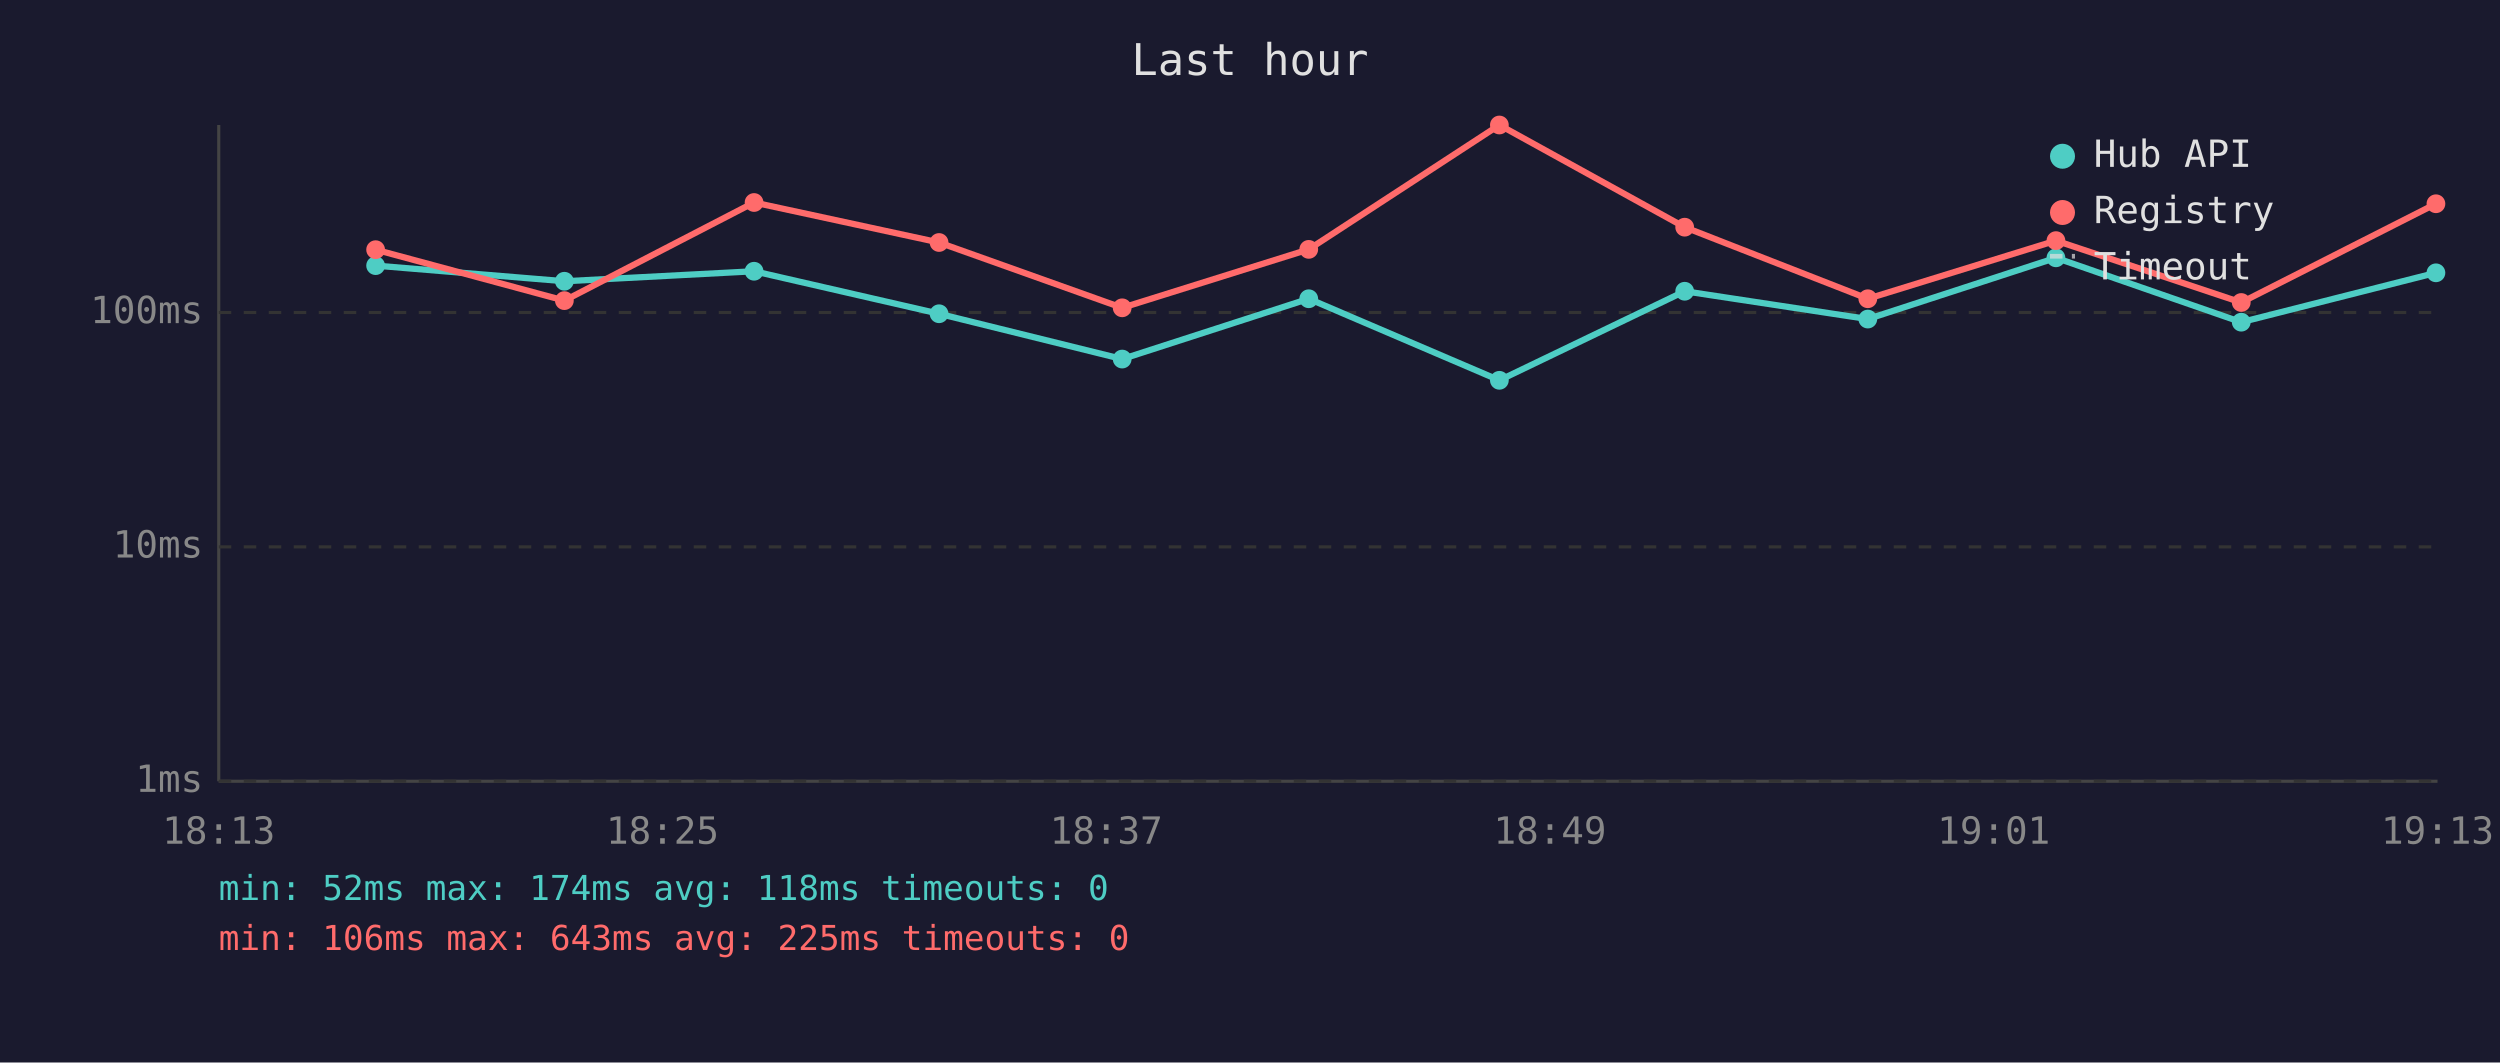
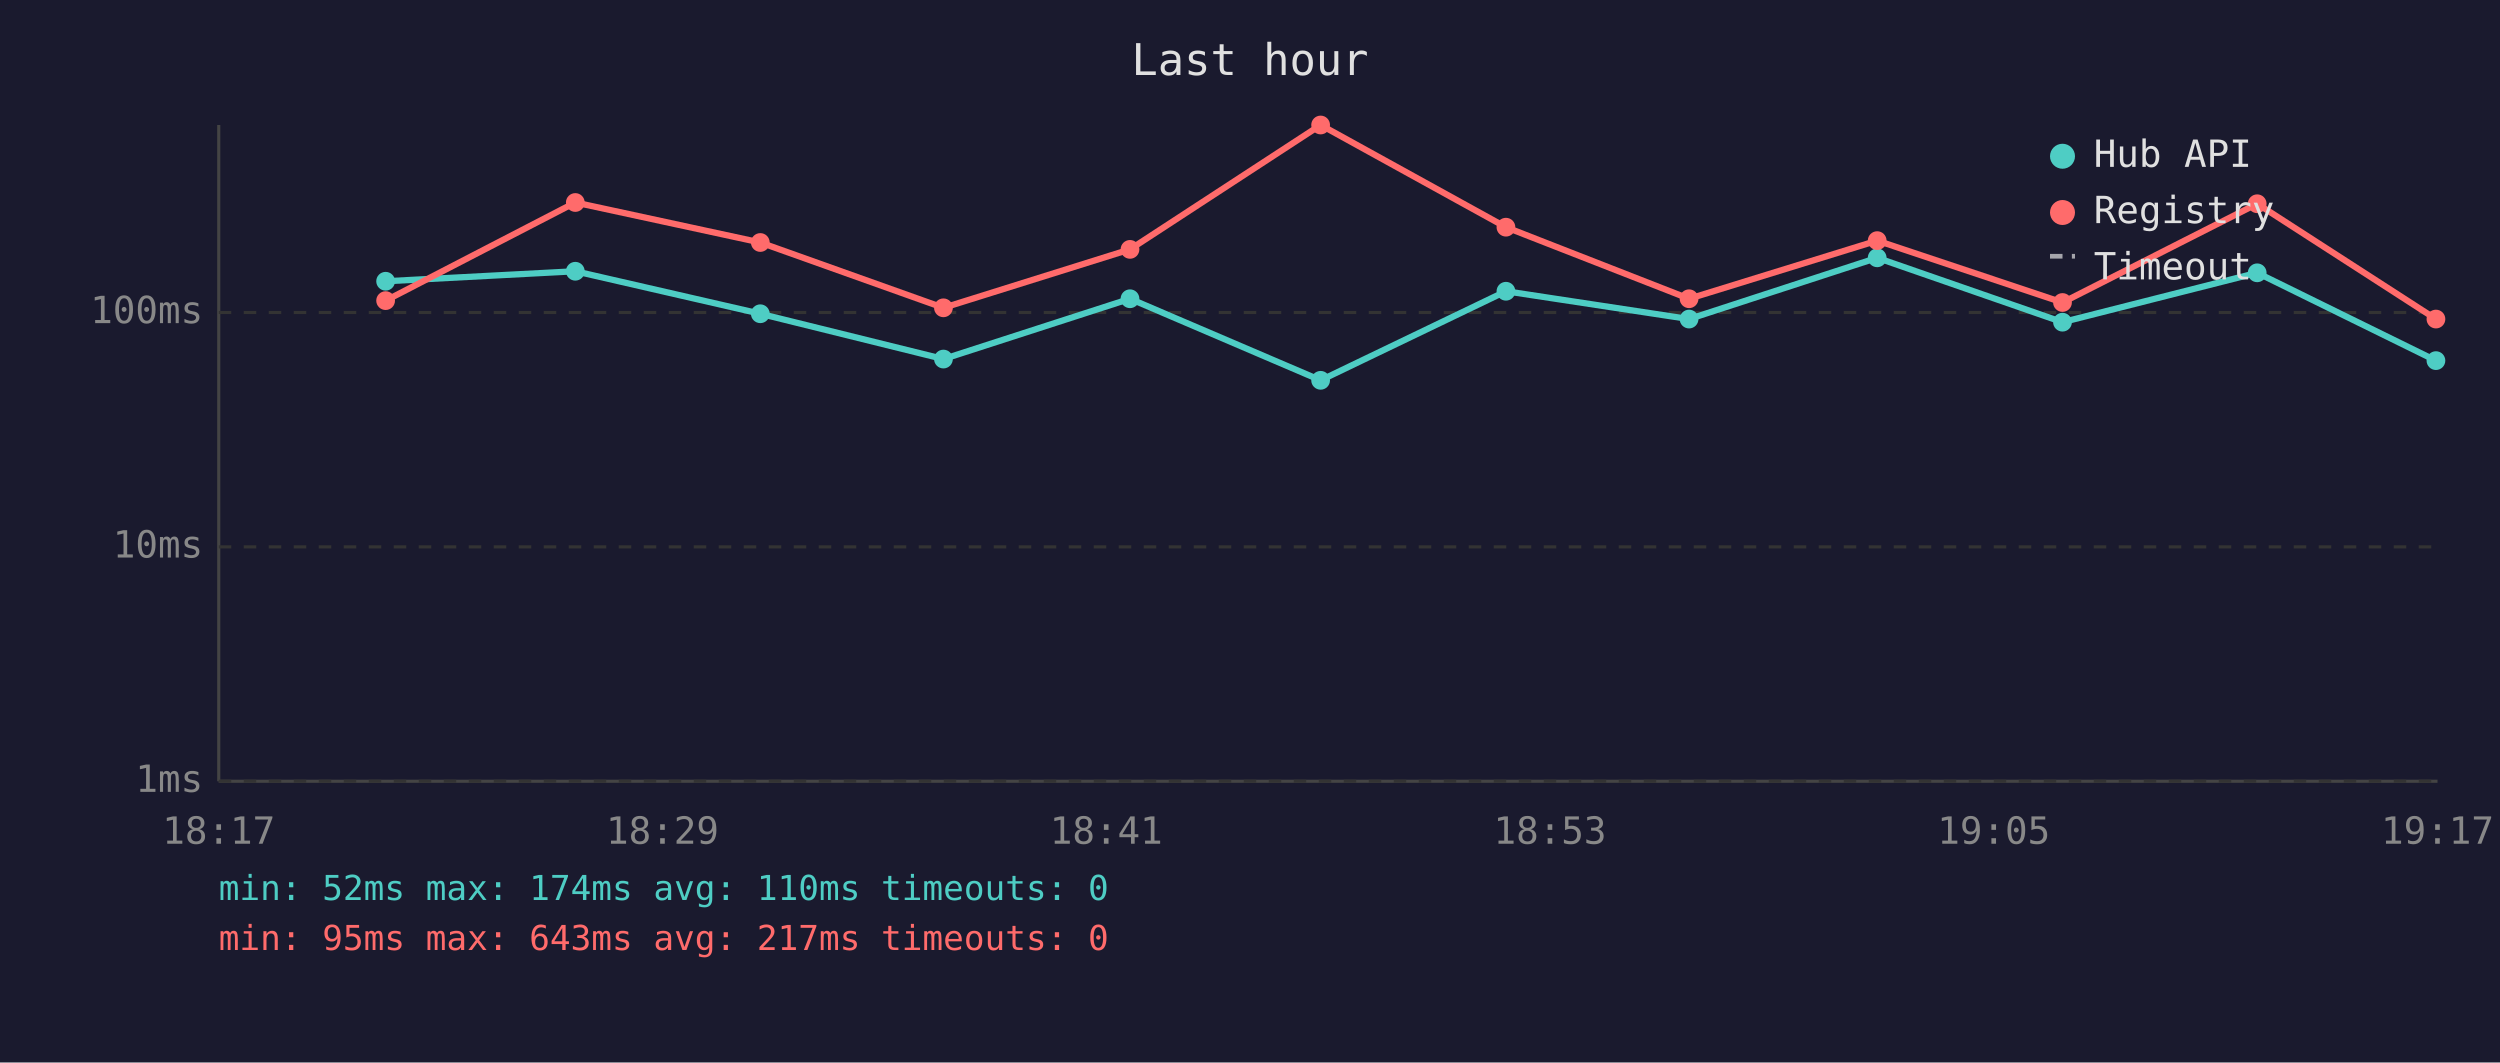
<svg xmlns="http://www.w3.org/2000/svg" viewBox="0 0 800 340" font-family="monospace" font-size="12">
  <rect width="800" height="340" fill="#1a1a2e" />
  <text x="400" y="24" fill="#e0e0e0" font-size="14" text-anchor="middle">Last hour</text>
  <line x1="70" y1="40" x2="70" y2="250" stroke="#444" stroke-width="1" />
  <line x1="70" y1="250" x2="780" y2="250" stroke="#444" stroke-width="1" />
  <line x1="70" y1="250" x2="780" y2="250" stroke="#333" stroke-width="1" stroke-dasharray="4" />
  <text x="65" y="250" fill="#888" text-anchor="end" dominant-baseline="middle">1ms</text>
  <line x1="70" y1="175" x2="780" y2="175" stroke="#333" stroke-width="1" stroke-dasharray="4" />
  <text x="65" y="175" fill="#888" text-anchor="end" dominant-baseline="middle">10ms</text>
  <line x1="70" y1="100" x2="780" y2="100" stroke="#333" stroke-width="1" stroke-dasharray="4" />
  <text x="65" y="100" fill="#888" text-anchor="end" dominant-baseline="middle">100ms</text>
-   <text x="70" y="270" fill="#888" text-anchor="middle">18:13</text>
-   <text x="212" y="270" fill="#888" text-anchor="middle">18:25</text>
-   <text x="354" y="270" fill="#888" text-anchor="middle">18:37</text>
-   <text x="496" y="270" fill="#888" text-anchor="middle">18:49</text>
-   <text x="638" y="270" fill="#888" text-anchor="middle">19:01</text>
-   <text x="780" y="270" fill="#888" text-anchor="middle">19:13</text>
-   <polyline points="120.2,85.0 180.6,90.0 241.3,86.8 300.5,100.4 359.1,114.9 418.8,95.6 479.8,121.7 539.1,93.2 597.7,102.1 657.9,82.5 717.2,103.1 779.5,87.3" fill="none" stroke="#4ecdc4" stroke-width="2" opacity="1" />
-   <circle cx="120.2" cy="85.0" r="3" fill="#4ecdc4" />
-   <circle cx="180.6" cy="90.0" r="3" fill="#4ecdc4" />
-   <circle cx="241.3" cy="86.8" r="3" fill="#4ecdc4" />
-   <circle cx="300.5" cy="100.4" r="3" fill="#4ecdc4" />
-   <circle cx="359.1" cy="114.9" r="3" fill="#4ecdc4" />
-   <circle cx="418.8" cy="95.6" r="3" fill="#4ecdc4" />
-   <circle cx="479.8" cy="121.7" r="3" fill="#4ecdc4" />
-   <circle cx="539.1" cy="93.2" r="3" fill="#4ecdc4" />
-   <circle cx="597.7" cy="102.1" r="3" fill="#4ecdc4" />
-   <circle cx="657.9" cy="82.5" r="3" fill="#4ecdc4" />
-   <circle cx="717.2" cy="103.1" r="3" fill="#4ecdc4" />
-   <circle cx="779.5" cy="87.3" r="3" fill="#4ecdc4" />
-   <polyline points="120.2,79.9 180.6,96.2 241.3,64.8 300.5,77.6 359.1,98.5 418.8,79.8 479.8,40.0 539.1,72.7 597.7,95.6 657.9,77.0 717.2,96.8 779.5,65.2" fill="none" stroke="#ff6b6b" stroke-width="2" opacity="1" />
-   <circle cx="120.2" cy="79.9" r="3" fill="#ff6b6b" />
-   <circle cx="180.6" cy="96.2" r="3" fill="#ff6b6b" />
-   <circle cx="241.3" cy="64.8" r="3" fill="#ff6b6b" />
-   <circle cx="300.5" cy="77.6" r="3" fill="#ff6b6b" />
-   <circle cx="359.1" cy="98.5" r="3" fill="#ff6b6b" />
-   <circle cx="418.8" cy="79.8" r="3" fill="#ff6b6b" />
-   <circle cx="479.8" cy="40.0" r="3" fill="#ff6b6b" />
-   <circle cx="539.1" cy="72.7" r="3" fill="#ff6b6b" />
-   <circle cx="597.7" cy="95.6" r="3" fill="#ff6b6b" />
-   <circle cx="657.9" cy="77.0" r="3" fill="#ff6b6b" />
-   <circle cx="717.2" cy="96.8" r="3" fill="#ff6b6b" />
-   <circle cx="779.5" cy="65.2" r="3" fill="#ff6b6b" />
+   <text x="70" y="270" fill="#888" text-anchor="middle">18:17</text>
+   <text x="212" y="270" fill="#888" text-anchor="middle">18:29</text>
+   <text x="354" y="270" fill="#888" text-anchor="middle">18:41</text>
+   <text x="496" y="270" fill="#888" text-anchor="middle">18:53</text>
+   <text x="638" y="270" fill="#888" text-anchor="middle">19:05</text>
+   <text x="780" y="270" fill="#888" text-anchor="middle">19:17</text>
+   <polyline points="123.4,90.0 184.1,86.8 243.3,100.4 301.9,114.9 361.6,95.6 422.6,121.7 481.9,93.2 540.5,102.1 600.7,82.5 660.0,103.1 722.3,87.3 779.5,115.4" fill="none" stroke="#4ecdc4" stroke-width="2" opacity="1" />
+   <circle cx="123.4" cy="90.0" r="3" fill="#4ecdc4" />
+   <circle cx="184.1" cy="86.8" r="3" fill="#4ecdc4" />
+   <circle cx="243.3" cy="100.4" r="3" fill="#4ecdc4" />
+   <circle cx="301.9" cy="114.9" r="3" fill="#4ecdc4" />
+   <circle cx="361.6" cy="95.6" r="3" fill="#4ecdc4" />
+   <circle cx="422.6" cy="121.7" r="3" fill="#4ecdc4" />
+   <circle cx="481.9" cy="93.2" r="3" fill="#4ecdc4" />
+   <circle cx="540.5" cy="102.1" r="3" fill="#4ecdc4" />
+   <circle cx="600.7" cy="82.5" r="3" fill="#4ecdc4" />
+   <circle cx="660.0" cy="103.1" r="3" fill="#4ecdc4" />
+   <circle cx="722.3" cy="87.3" r="3" fill="#4ecdc4" />
+   <circle cx="779.5" cy="115.4" r="3" fill="#4ecdc4" />
+   <polyline points="123.4,96.2 184.1,64.8 243.3,77.6 301.9,98.5 361.6,79.8 422.6,40.0 481.9,72.7 540.5,95.6 600.7,77.0 660.0,96.8 722.3,65.2 779.5,102.1" fill="none" stroke="#ff6b6b" stroke-width="2" opacity="1" />
+   <circle cx="123.4" cy="96.2" r="3" fill="#ff6b6b" />
+   <circle cx="184.1" cy="64.8" r="3" fill="#ff6b6b" />
+   <circle cx="243.3" cy="77.6" r="3" fill="#ff6b6b" />
+   <circle cx="301.9" cy="98.5" r="3" fill="#ff6b6b" />
+   <circle cx="361.6" cy="79.8" r="3" fill="#ff6b6b" />
+   <circle cx="422.6" cy="40.0" r="3" fill="#ff6b6b" />
+   <circle cx="481.9" cy="72.7" r="3" fill="#ff6b6b" />
+   <circle cx="540.5" cy="95.6" r="3" fill="#ff6b6b" />
+   <circle cx="600.7" cy="77.0" r="3" fill="#ff6b6b" />
+   <circle cx="660.0" cy="96.8" r="3" fill="#ff6b6b" />
+   <circle cx="722.3" cy="65.2" r="3" fill="#ff6b6b" />
+   <circle cx="779.5" cy="102.1" r="3" fill="#ff6b6b" />
  <circle cx="660" cy="50" r="4" fill="#4ecdc4" />
  <text x="670" y="50" fill="#e0e0e0" dominant-baseline="middle">Hub API</text>
  <circle cx="660" cy="68" r="4" fill="#ff6b6b" />
  <text x="670" y="68" fill="#e0e0e0" dominant-baseline="middle">Registry</text>
  <line x1="656" y1="82" x2="664" y2="82" stroke="#e0e0e0" stroke-width="1.5" stroke-dasharray="4,3" opacity="0.7" />
  <text x="670" y="86" fill="#e0e0e0" dominant-baseline="middle">Timeout</text>
-   <text x="70" y="288" fill="#4ecdc4" font-size="11">min: 52ms  max: 174ms  avg: 118ms  timeouts: 0</text>
-   <text x="70" y="304" fill="#ff6b6b" font-size="11">min: 106ms  max: 643ms  avg: 225ms  timeouts: 0</text>
+   <text x="70" y="288" fill="#4ecdc4" font-size="11">min: 52ms  max: 174ms  avg: 110ms  timeouts: 0</text>
+   <text x="70" y="304" fill="#ff6b6b" font-size="11">min: 95ms  max: 643ms  avg: 217ms  timeouts: 0</text>
</svg>
